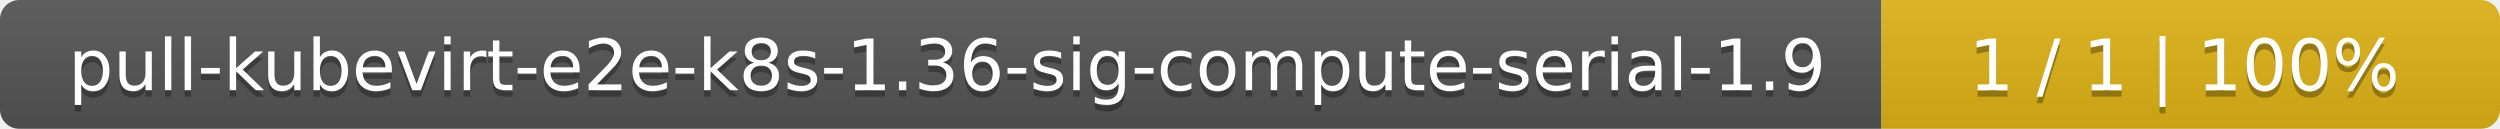
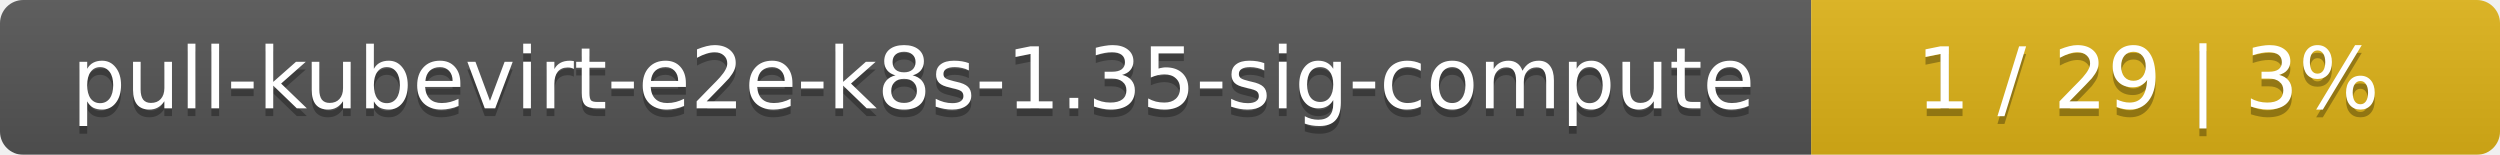
- <svg xmlns="http://www.w3.org/2000/svg" width="388" height="20">
+ <svg xmlns="http://www.w3.org/2000/svg" width="323" height="20">
  <linearGradient id="smooth" x2="0" y2="100%">
    <stop offset="0" stop-color="#bbb" stop-opacity=".1" />
    <stop offset="1" stop-opacity=".1" />
  </linearGradient>
  <mask id="round">
-     <rect width="388" height="20" rx="3" fill="#fff" />
+     <rect width="323" height="20" rx="3" fill="#fff" />
  </mask>
  <g mask="url(#round)">
-     <rect width="292" height="20" fill="#555" />
-     <rect x="292" width="96" height="20" fill="#dfb317" />
-     <rect width="388" height="20" fill="url(#smooth)" />
+     <rect width="234" height="20" fill="#555" />
+     <rect x="234" width="89" height="20" fill="#dfb317" />
+     <rect width="323" height="20" fill="url(#smooth)" />
  </g>
  <g fill="#fff" text-anchor="middle" font-family="DejaVu Sans,Verdana,Geneva,sans-serif" font-size="11">
-     <text x="147" y="15" fill="#010101" fill-opacity=".3">pull-kubevirt-e2e-k8s-1.36-sig-compute-serial-1.9</text>
-     <text x="147" y="14">pull-kubevirt-e2e-k8s-1.36-sig-compute-serial-1.9</text>
-     <text x="339" y="15" fill="#010101" fill-opacity=".3">1 / 1    |    100%</text>
-     <text x="339" y="14">1 / 1    |    100%</text>
+     <text x="118" y="15" fill="#010101" fill-opacity=".3">pull-kubevirt-e2e-k8s-1.35-sig-compute</text>
+     <text x="118" y="14">pull-kubevirt-e2e-k8s-1.35-sig-compute</text>
+     <text x="277.5" y="15" fill="#010101" fill-opacity=".3">1 / 29    |    3%</text>
+     <text x="277.5" y="14">1 / 29    |    3%</text>
  </g>
</svg>
